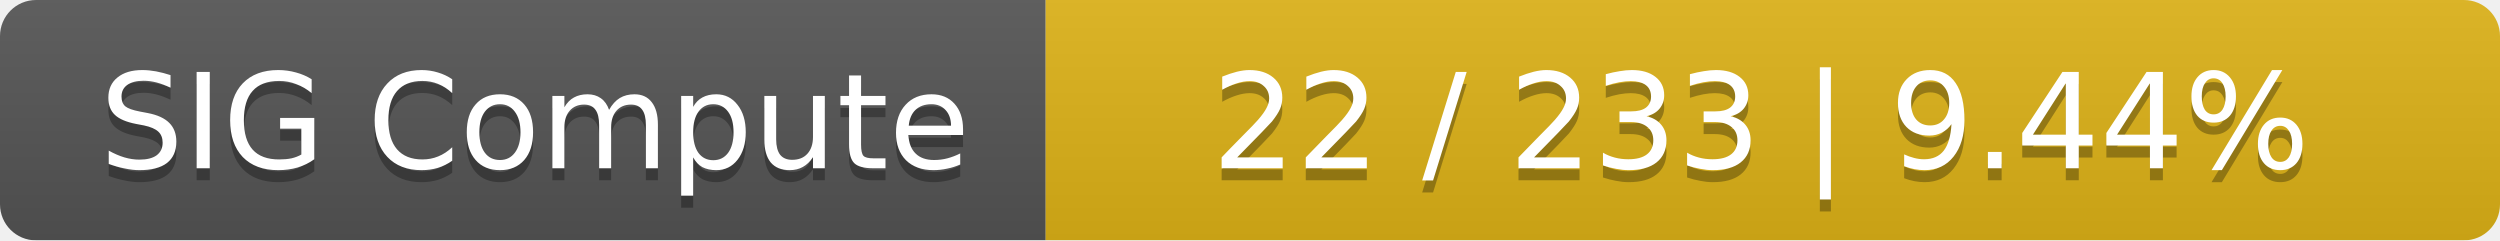
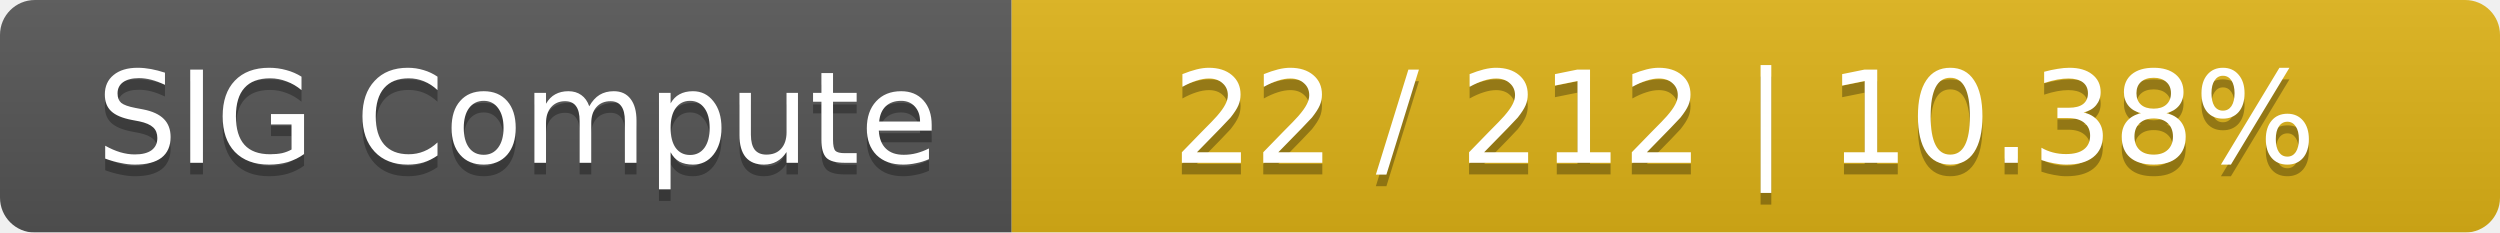
- <svg xmlns="http://www.w3.org/2000/svg" width="208" height="20">
+ <svg xmlns="http://www.w3.org/2000/svg" width="215" height="20">
  <linearGradient id="smooth" x2="0" y2="100%">
    <stop offset="0" stop-color="#bbb" stop-opacity=".1" />
    <stop offset="1" stop-opacity=".1" />
  </linearGradient>
  <mask id="round">
-     <rect width="208" height="20" rx="3" fill="#fff" />
+     <rect width="215" height="20" rx="3" fill="#fff" />
  </mask>
  <g mask="url(#round)">
    <rect width="87" height="20" fill="#555" />
-     <rect x="87" width="121" height="20" fill="#dfb317" />
-     <rect width="208" height="20" fill="url(#smooth)" />
+     <rect x="87" width="128" height="20" fill="#dfb317" />
+     <rect width="215" height="20" fill="url(#smooth)" />
  </g>
  <g fill="#fff" text-anchor="middle" font-family="DejaVu Sans,Verdana,Geneva,sans-serif" font-size="11">
    <text x="44.5" y="15" fill="#010101" fill-opacity=".3">SIG Compute</text>
    <text x="44.5" y="14">SIG Compute</text>
-     <text x="146.5" y="15" fill="#010101" fill-opacity=".3">22 / 233    |    9.44%</text>
-     <text x="146.5" y="14">22 / 233    |    9.44%</text>
+     <text x="150" y="15" fill="#010101" fill-opacity=".3">22 / 212    |    10.38%</text>
+     <text x="150" y="14">22 / 212    |    10.38%</text>
  </g>
</svg>
